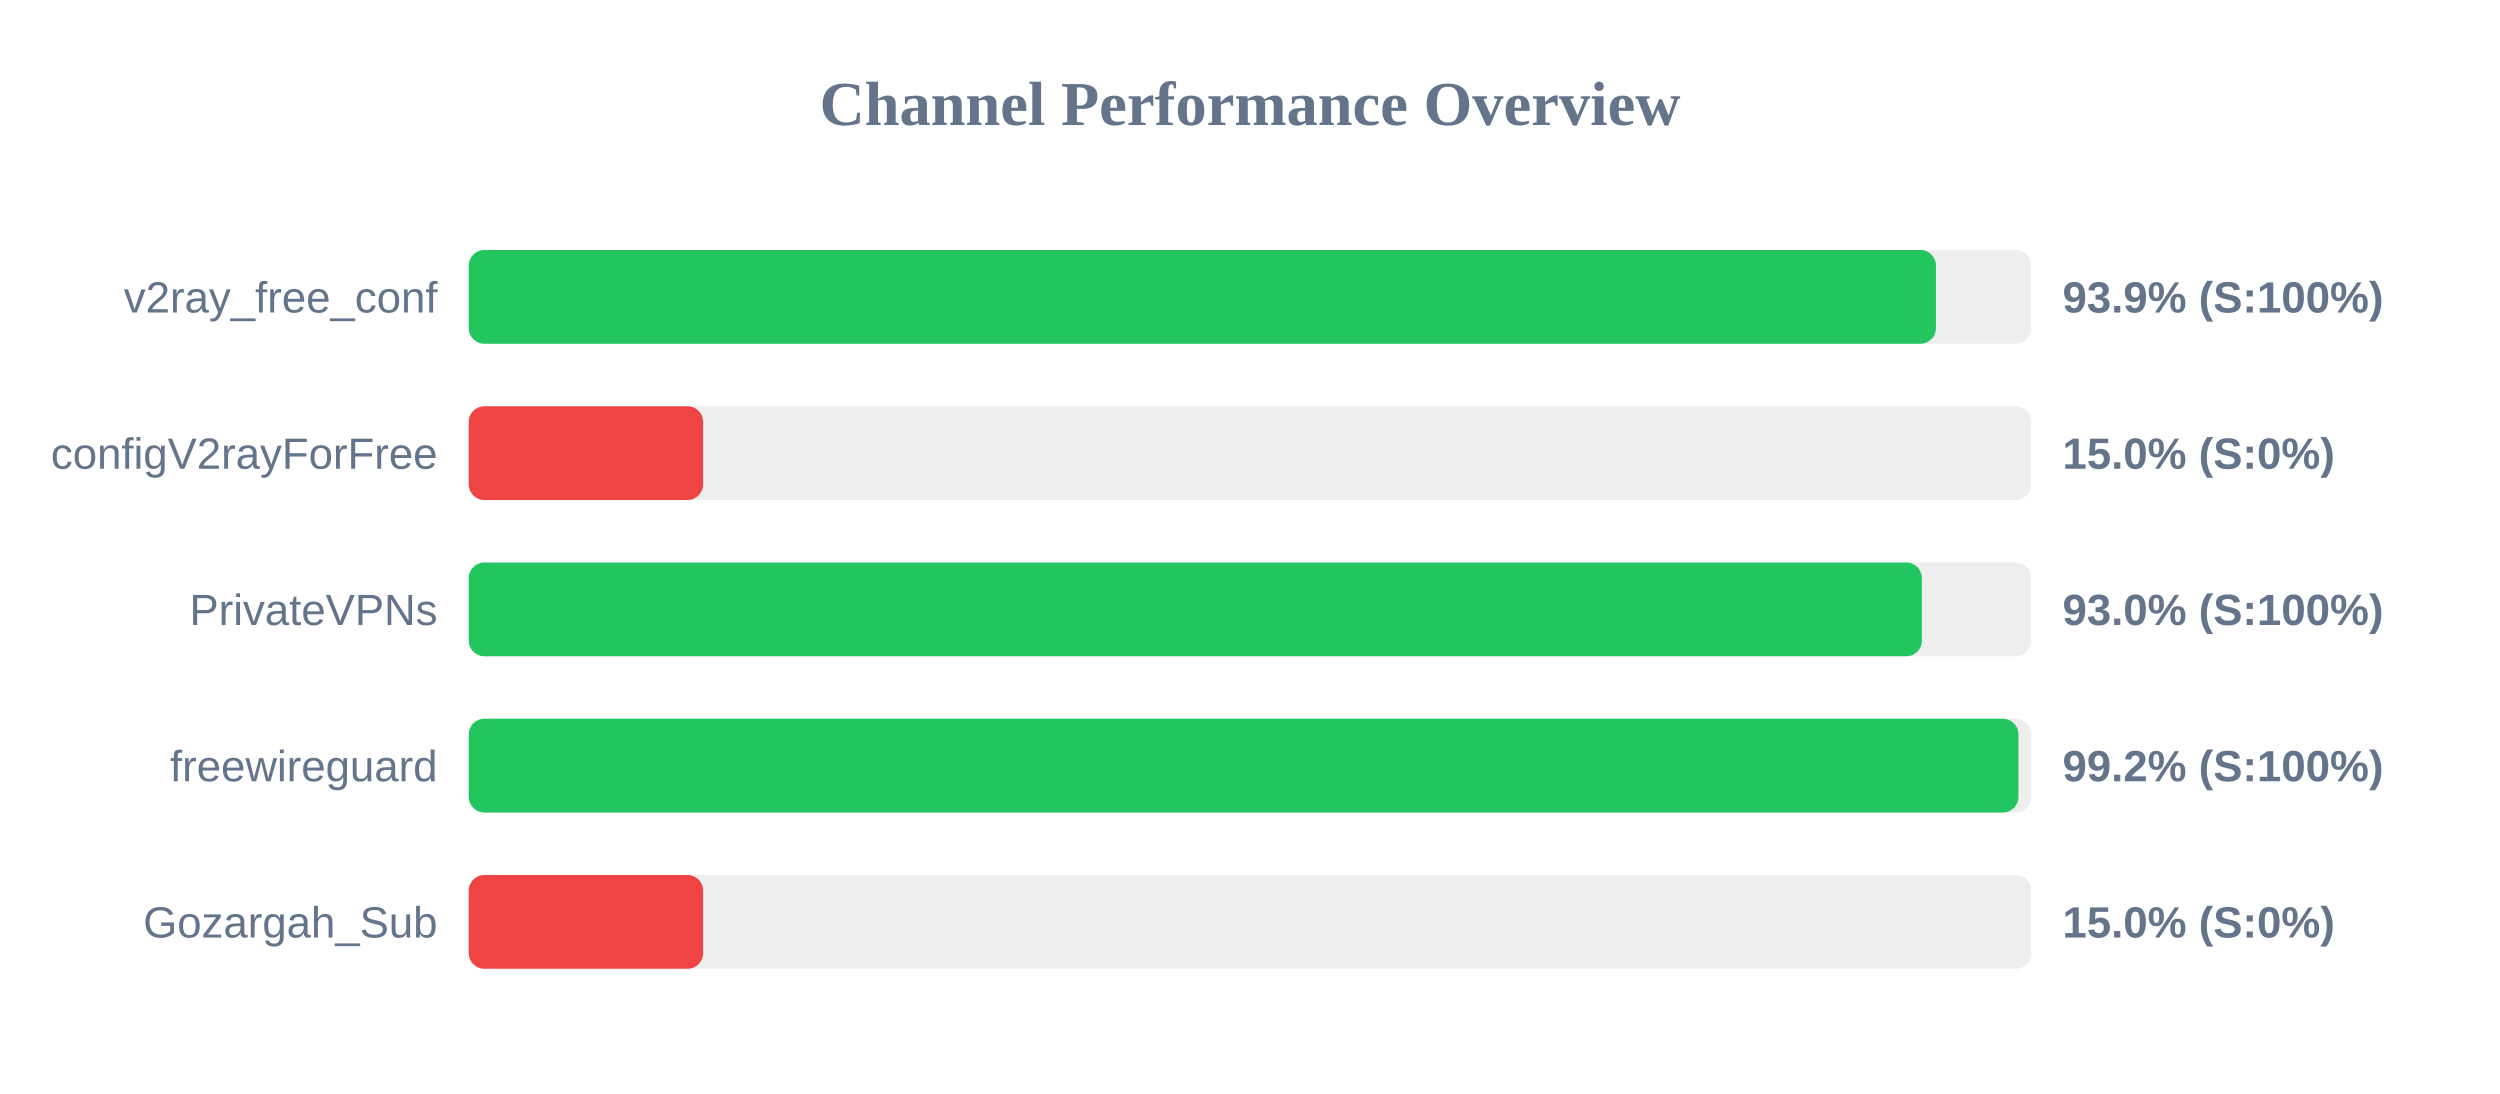
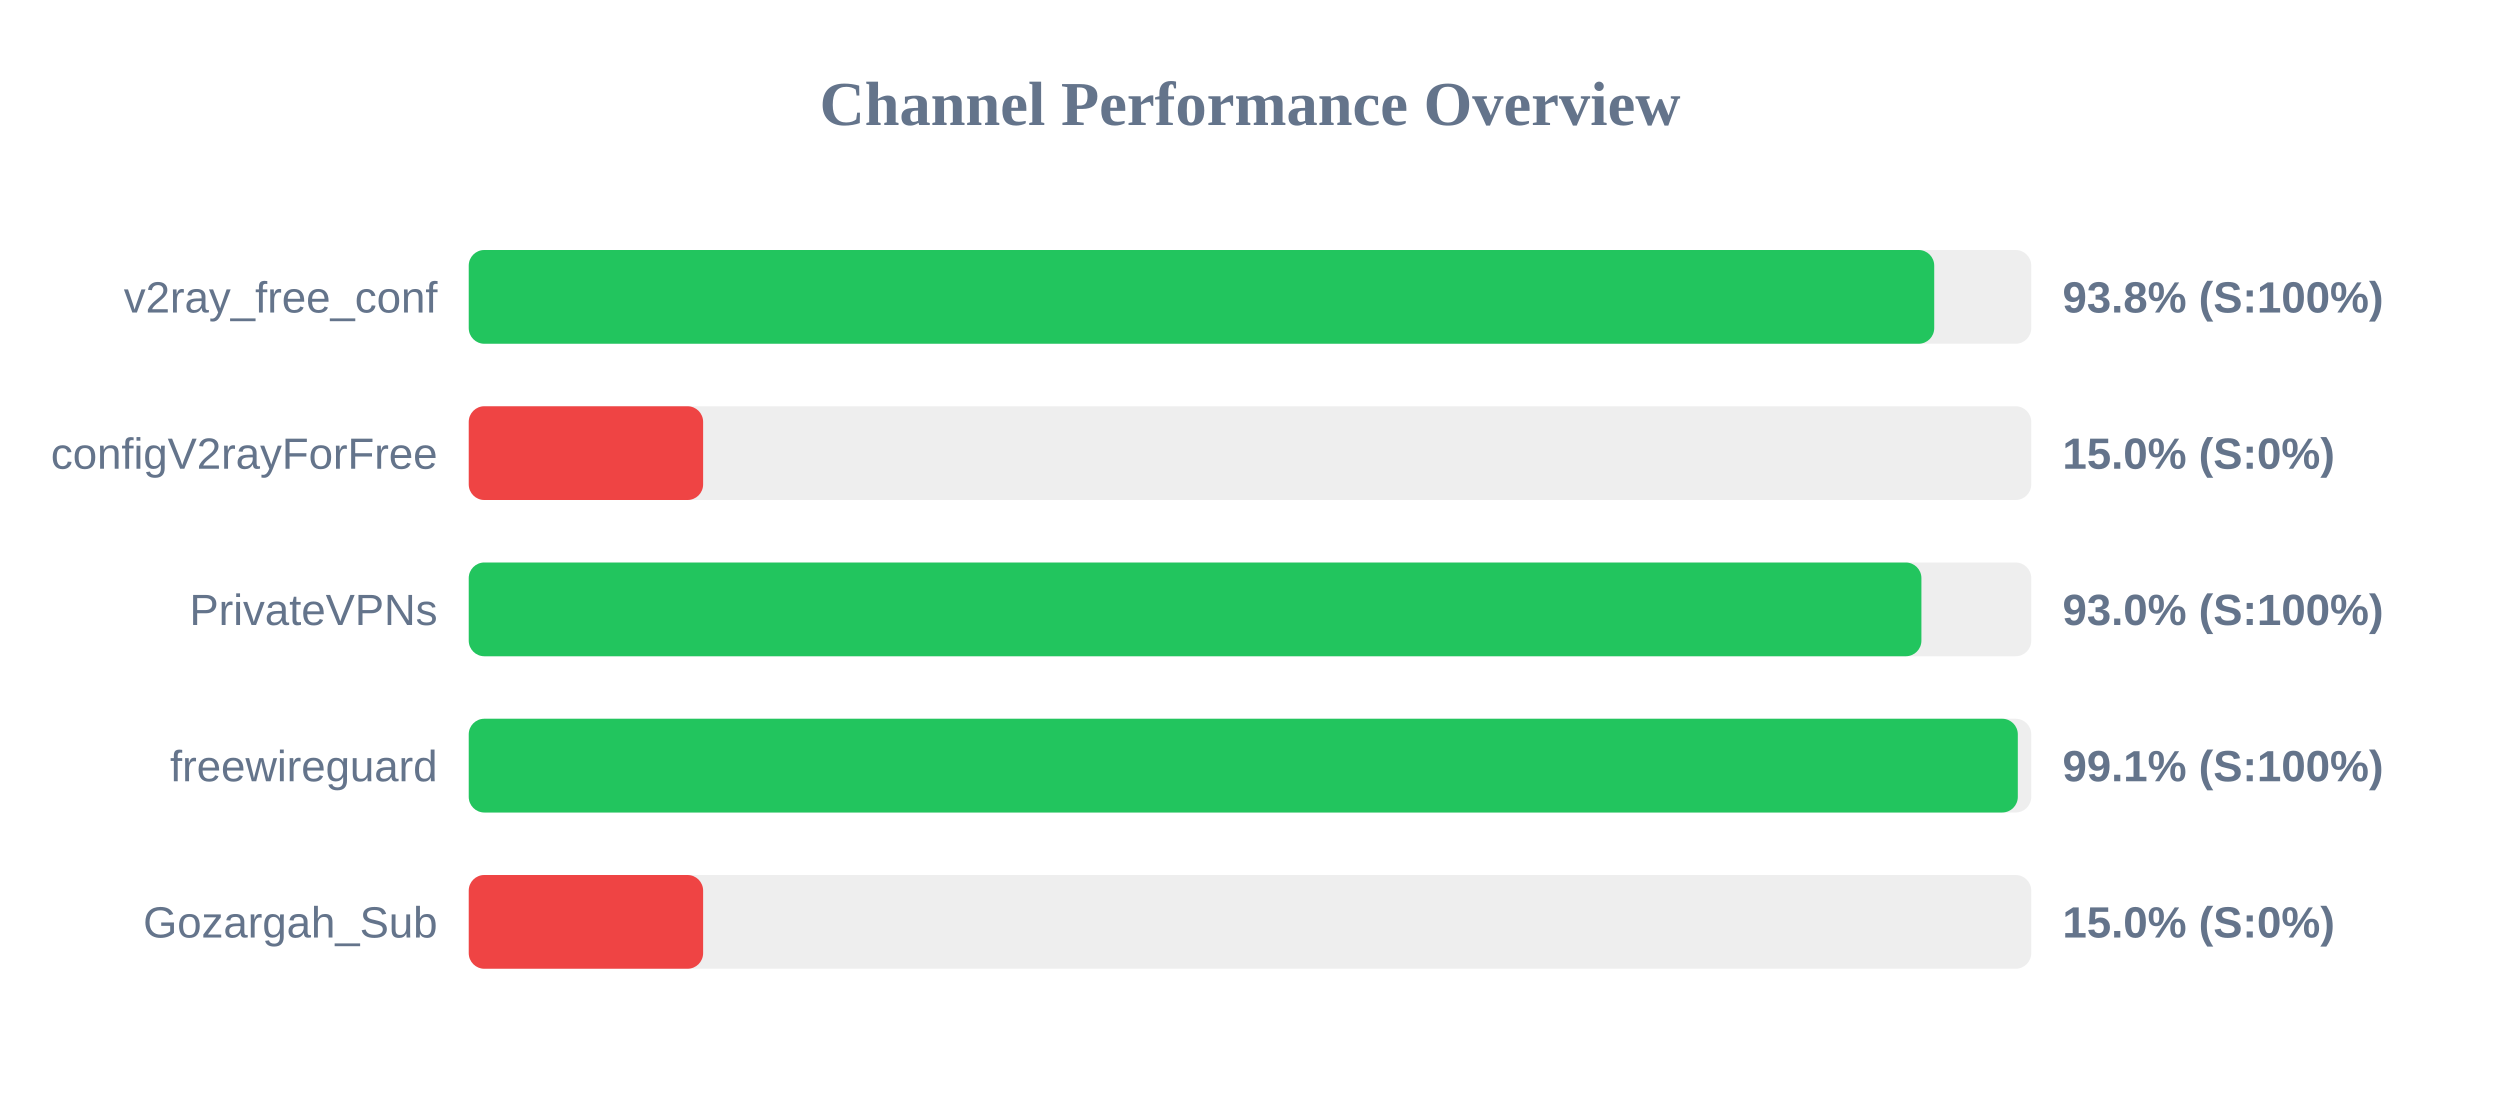
<svg xmlns="http://www.w3.org/2000/svg" width="800" height="350" version="1.1">
  <style>
        .row { font: 14px Arial; fill: #64748b; }
        .score { font: bold 14px Arial; fill: #64748b; }
    </style>
  <text x="400" y="40" text-anchor="middle" font-size="20px" font-weight="bold" fill="#64748b">Channel Performance Overview</text>
  <rect x="150" y="80" width="500" height="30" fill="#eee" rx="5" />
-   <rect x="150" y="80" width="469.5" height="30" fill="#22c55e" rx="5" />
+   <rect x="150" y="80" width="468.95" height="30" fill="#22c55e" rx="5" />
  <text x="140" y="100" text-anchor="end" class="row">v2ray_free_conf</text>
-   <text x="660" y="100" text-anchor="start" class="score">93.9% (S:100%)</text>
+   <text x="660" y="100" text-anchor="start" class="score">93.8% (S:100%)</text>
  <rect x="150" y="130" width="500" height="30" fill="#eee" rx="5" />
  <rect x="150" y="130" width="75.0" height="30" fill="#ef4444" rx="5" />
  <text x="140" y="150" text-anchor="end" class="row">configV2rayForFree</text>
  <text x="660" y="150" text-anchor="start" class="score">15.0% (S:0%)</text>
  <rect x="150" y="180" width="500" height="30" fill="#eee" rx="5" />
-   <rect x="150" y="180" width="465.0" height="30" fill="#22c55e" rx="5" />
+   <rect x="150" y="180" width="464.85" height="30" fill="#22c55e" rx="5" />
  <text x="140" y="200" text-anchor="end" class="row">PrivateVPNs</text>
  <text x="660" y="200" text-anchor="start" class="score">93.0% (S:100%)</text>
  <rect x="150" y="230" width="500" height="30" fill="#eee" rx="5" />
-   <rect x="150" y="230" width="495.9" height="30" fill="#22c55e" rx="5" />
+   <rect x="150" y="230" width="495.7" height="30" fill="#22c55e" rx="5" />
  <text x="140" y="250" text-anchor="end" class="row">freewireguard</text>
-   <text x="660" y="250" text-anchor="start" class="score">99.2% (S:100%)</text>
+   <text x="660" y="250" text-anchor="start" class="score">99.1% (S:100%)</text>
  <rect x="150" y="280" width="500" height="30" fill="#eee" rx="5" />
  <rect x="150" y="280" width="75.0" height="30" fill="#ef4444" rx="5" />
  <text x="140" y="300" text-anchor="end" class="row">Gozargah_Sub</text>
  <text x="660" y="300" text-anchor="start" class="score">15.0% (S:0%)</text>
</svg>
